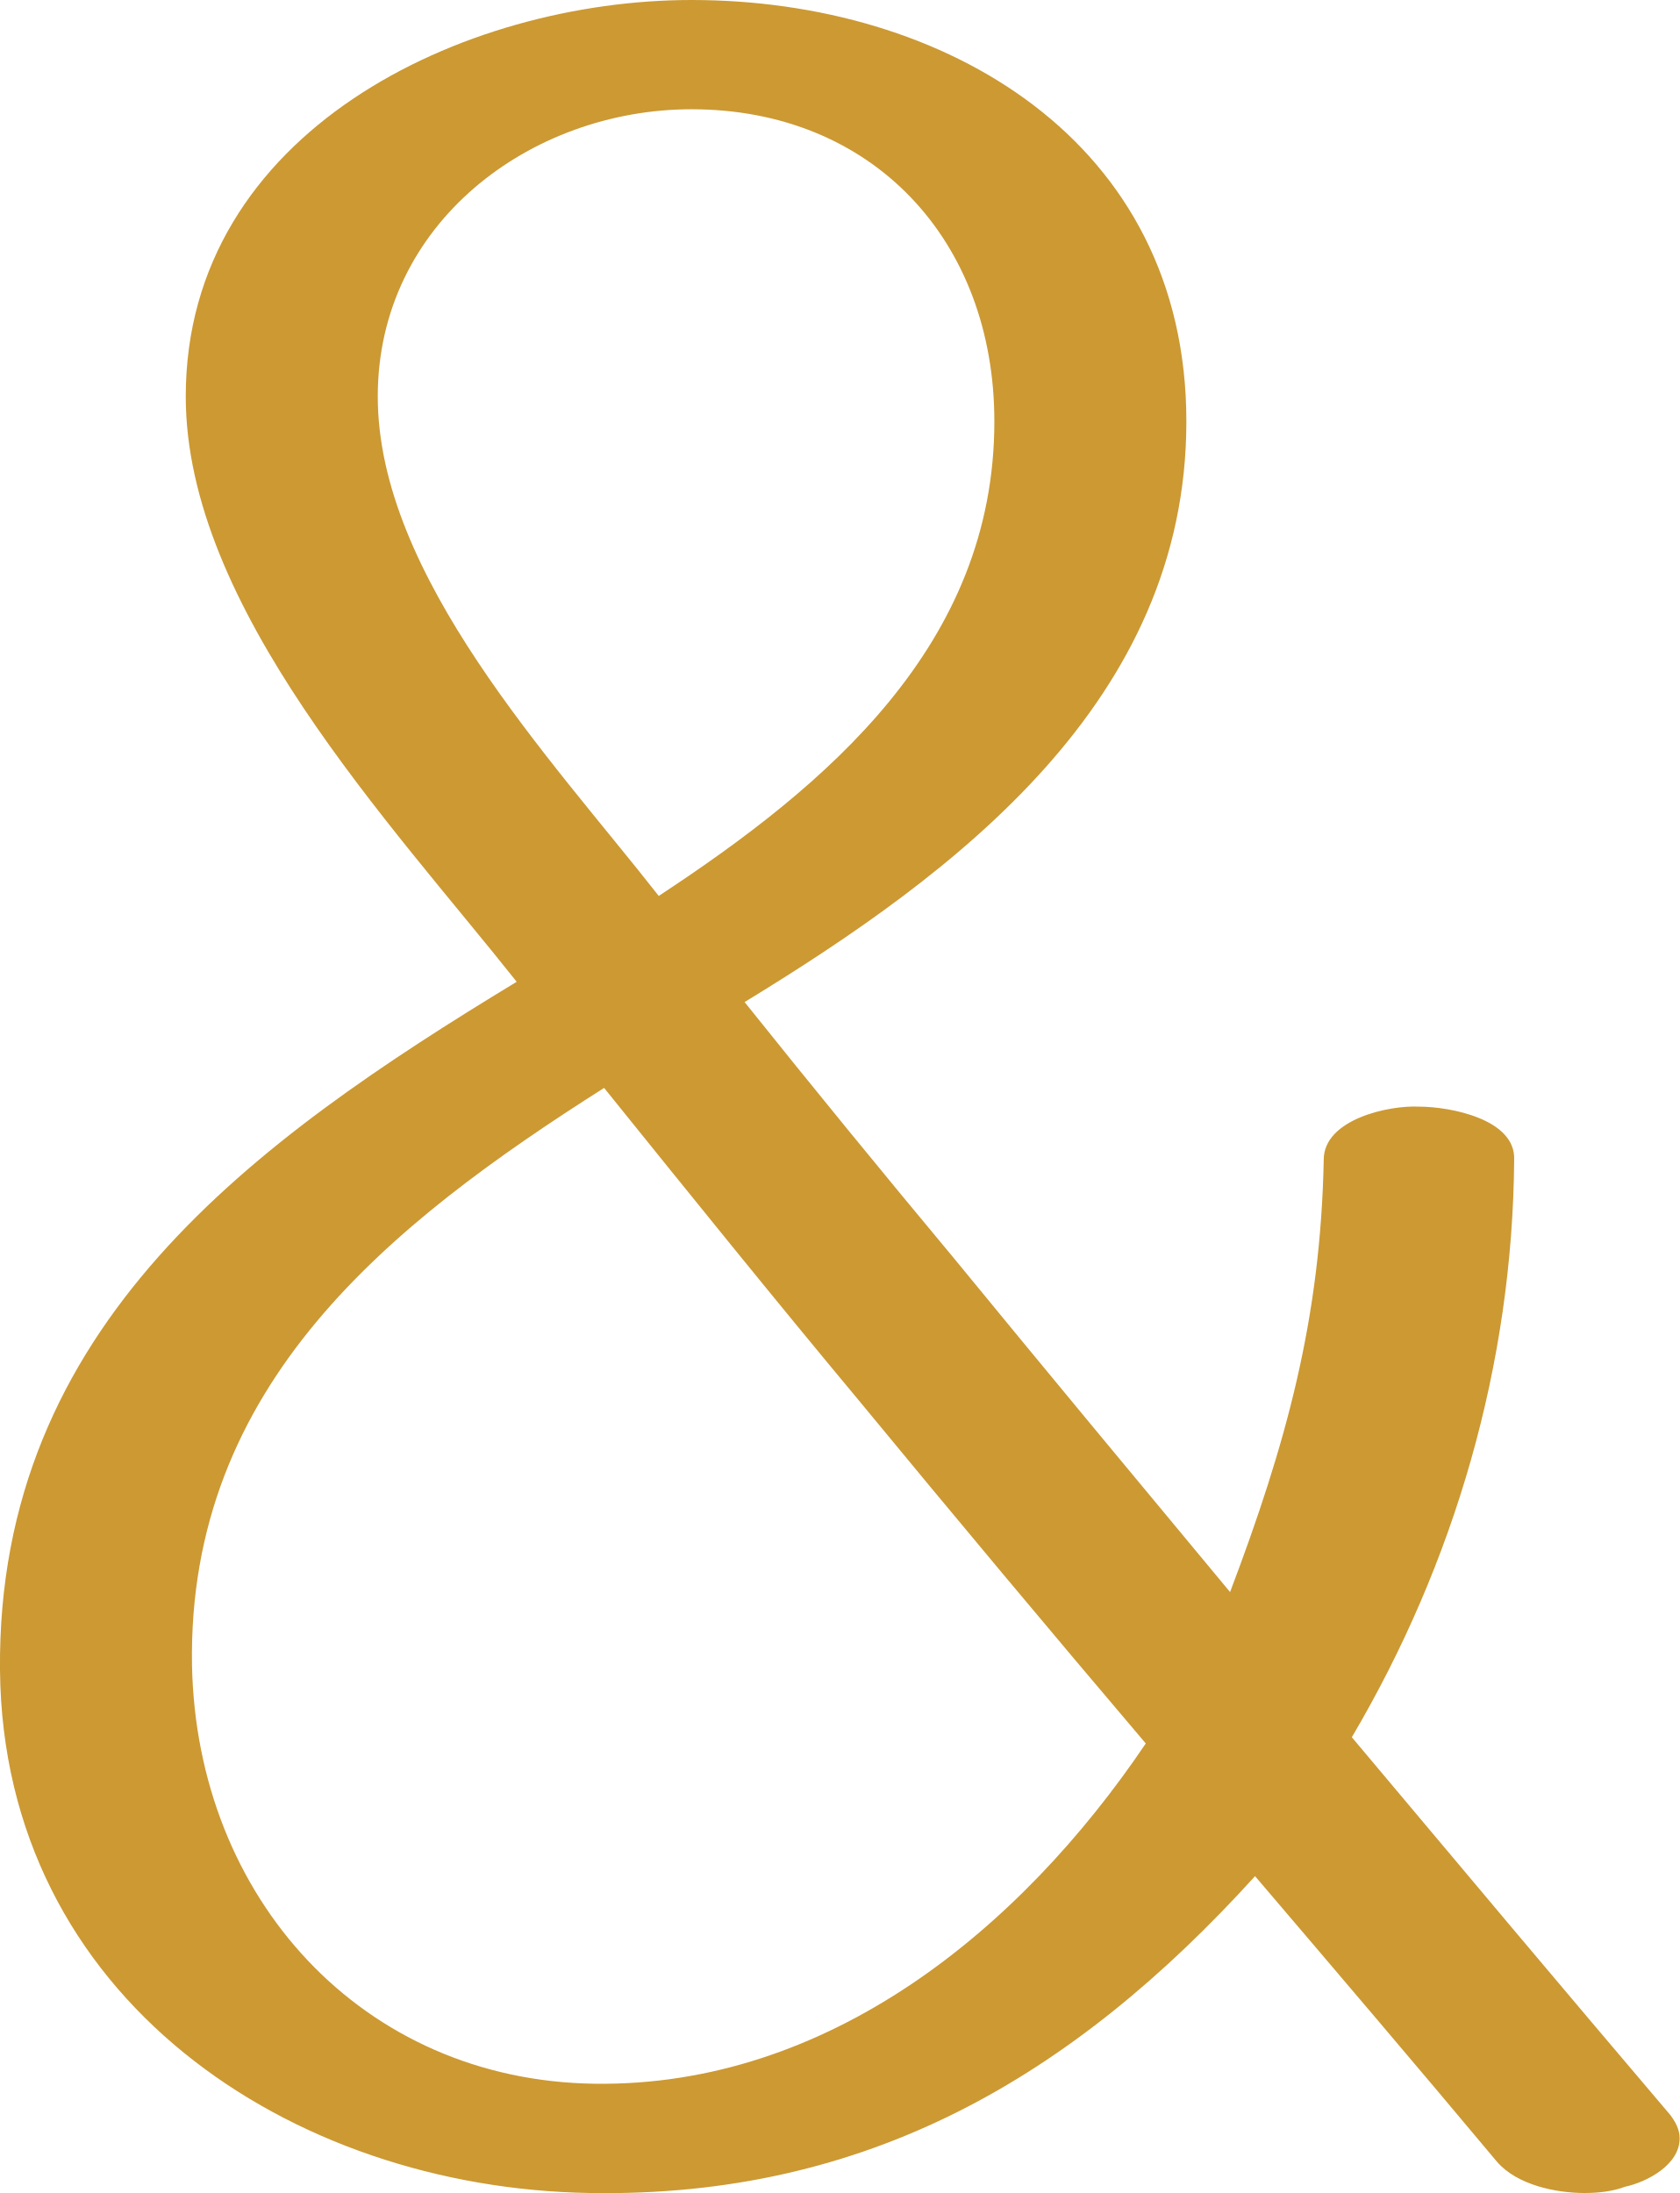
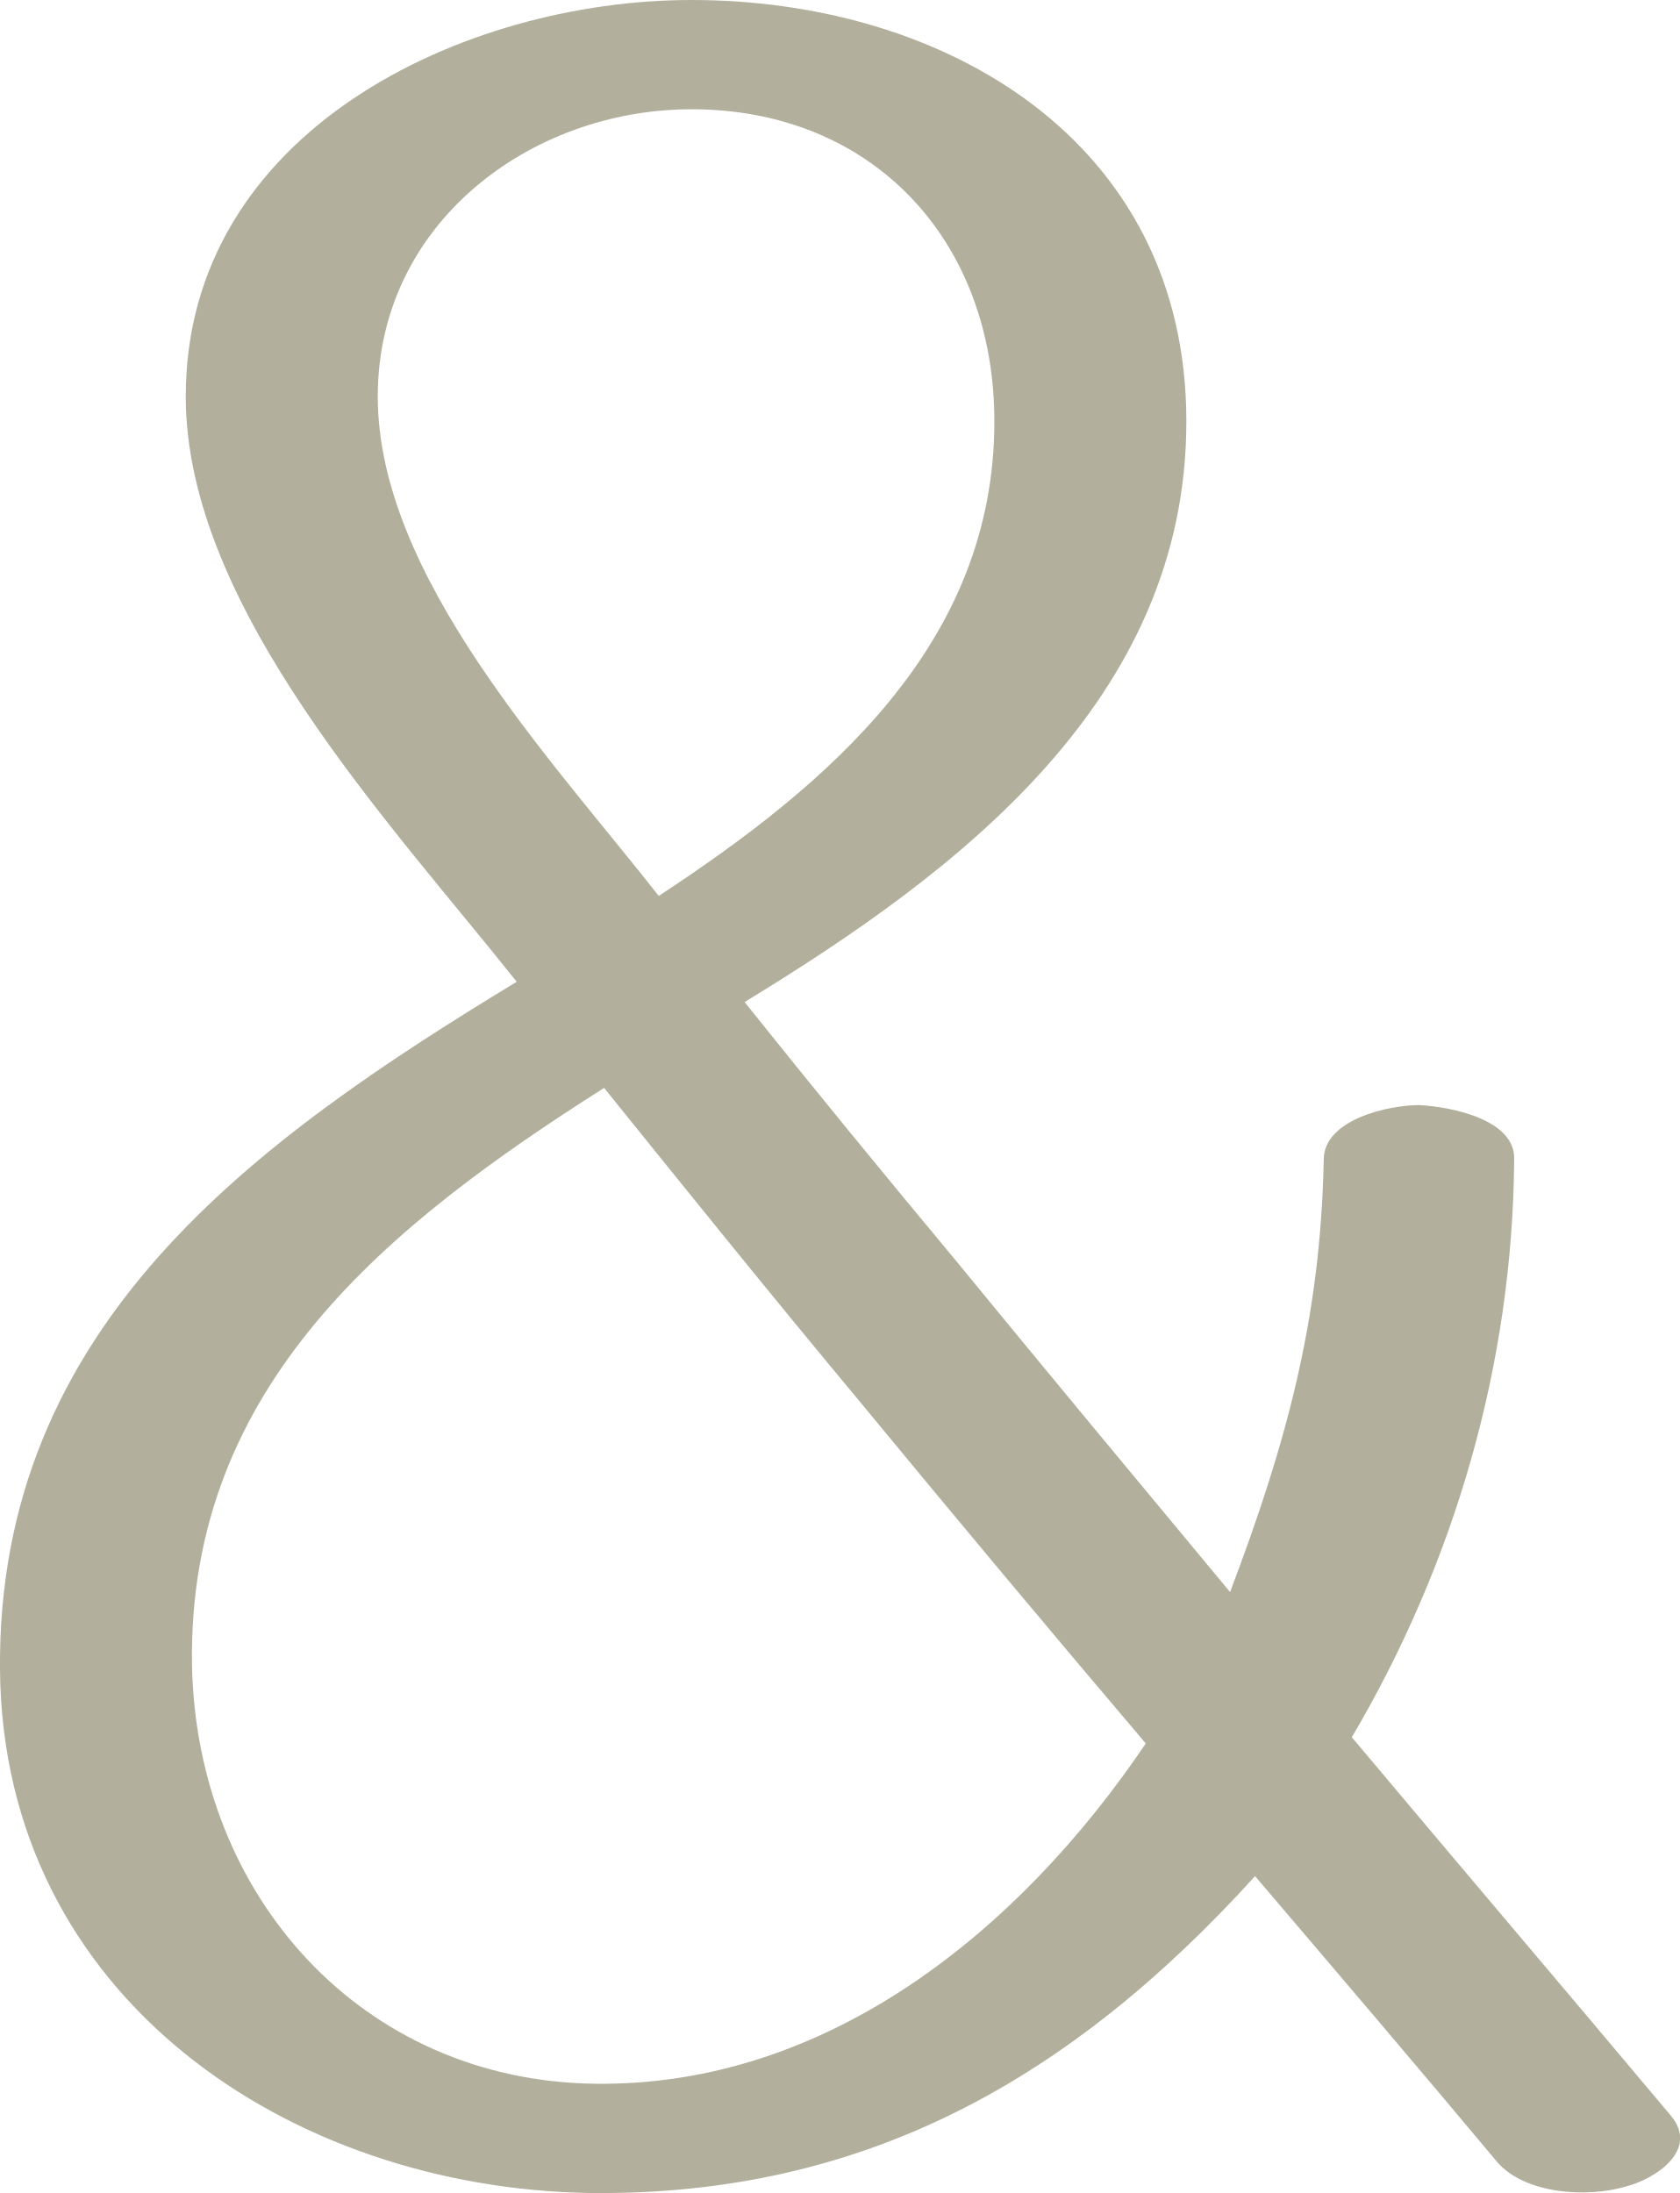
<svg xmlns="http://www.w3.org/2000/svg" xml:space="preserve" width="1076px" height="1405px" version="1.1" style="shape-rendering:geometricPrecision; text-rendering:geometricPrecision; image-rendering:optimizeQuality; fill-rule:evenodd; clip-rule:evenodd" viewBox="0 0 1076 1405">
  <defs>
    <style type="text/css">
   
-     .fil0 {fill:#CC9933;fill-rule:nonzero}
+     .fil0 {fill:#B2B09C;fill-rule:nonzero}
   
  </style>
  </defs>
  <g id="Layer_x0020_1">
-     <path class="fil0" d="M848 743c-2,102 -24,182 -60,277 -59,-71 -118,-142 -177,-214 -45,-54 -90,-109 -134,-164 136,-83 283,-193 283,-372 0,-180 -155,-270 -317,-270 -146,0 -324,84 -324,254 0,135 131,273 212,375 -168,102 -333,220 -331,441 2,210 186,332 378,335 177,3 309,-74 426,-203 52,61 104,122 155,183 13,15 38,20 56,20 9,0 18,-1 26,-4 14,-3 35,-14 35,-31 0,-6 -3,-11 -6,-15 -68,-80 -136,-161 -204,-242 66,-112 103,-239 104,-370 1,-26 -41,-34 -61,-34 -19,-1 -61,8 -61,34zm-298 154c61,74 122,147 184,220 -81,120 -204,220 -353,218 -149,-2 -255,-119 -258,-268 -3,-180 127,-283 264,-370 54,67 108,134 163,200zm-128 -323c-69,-88 -180,-205 -180,-320 0,-111 98,-184 201,-184 116,0 194,84 194,200 0,143 -107,233 -215,304z" />
+     <path class="fil0" d="M848 743c-2,102 -24,182 -60,277 -59,-71 -118,-142 -177,-214 -45,-54 -90,-109 -134,-164 136,-83 283,-193 283,-372 0,-180 -155,-270 -317,-270 -146,0 -324,84 -324,254 0,135 131,273 212,375 -168,102 -333,220 -331,441 2,210 186,332 378,335 177,2 309,-74 426,-203 52,61 104,122 155,183 18,21 58,23 82,16 20,-5 48,-24 29,-46 -68,-81 -136,-161 -204,-242 66,-112 103,-239 104,-370 1,-26 -41,-34 -61,-35 -19,0 -61,9 -61,35zm-298 154c61,74 122,147 184,220 -81,120 -204,220 -353,218 -149,-2 -255,-120 -258,-268 -3,-180 127,-283 264,-370 54,67 108,134 163,200zm-128 -323c-69,-88 -180,-205 -180,-320 0,-111 98,-184 201,-184 116,0 194,84 194,200 0,143 -107,233 -215,304z" />
  </g>
</svg>
